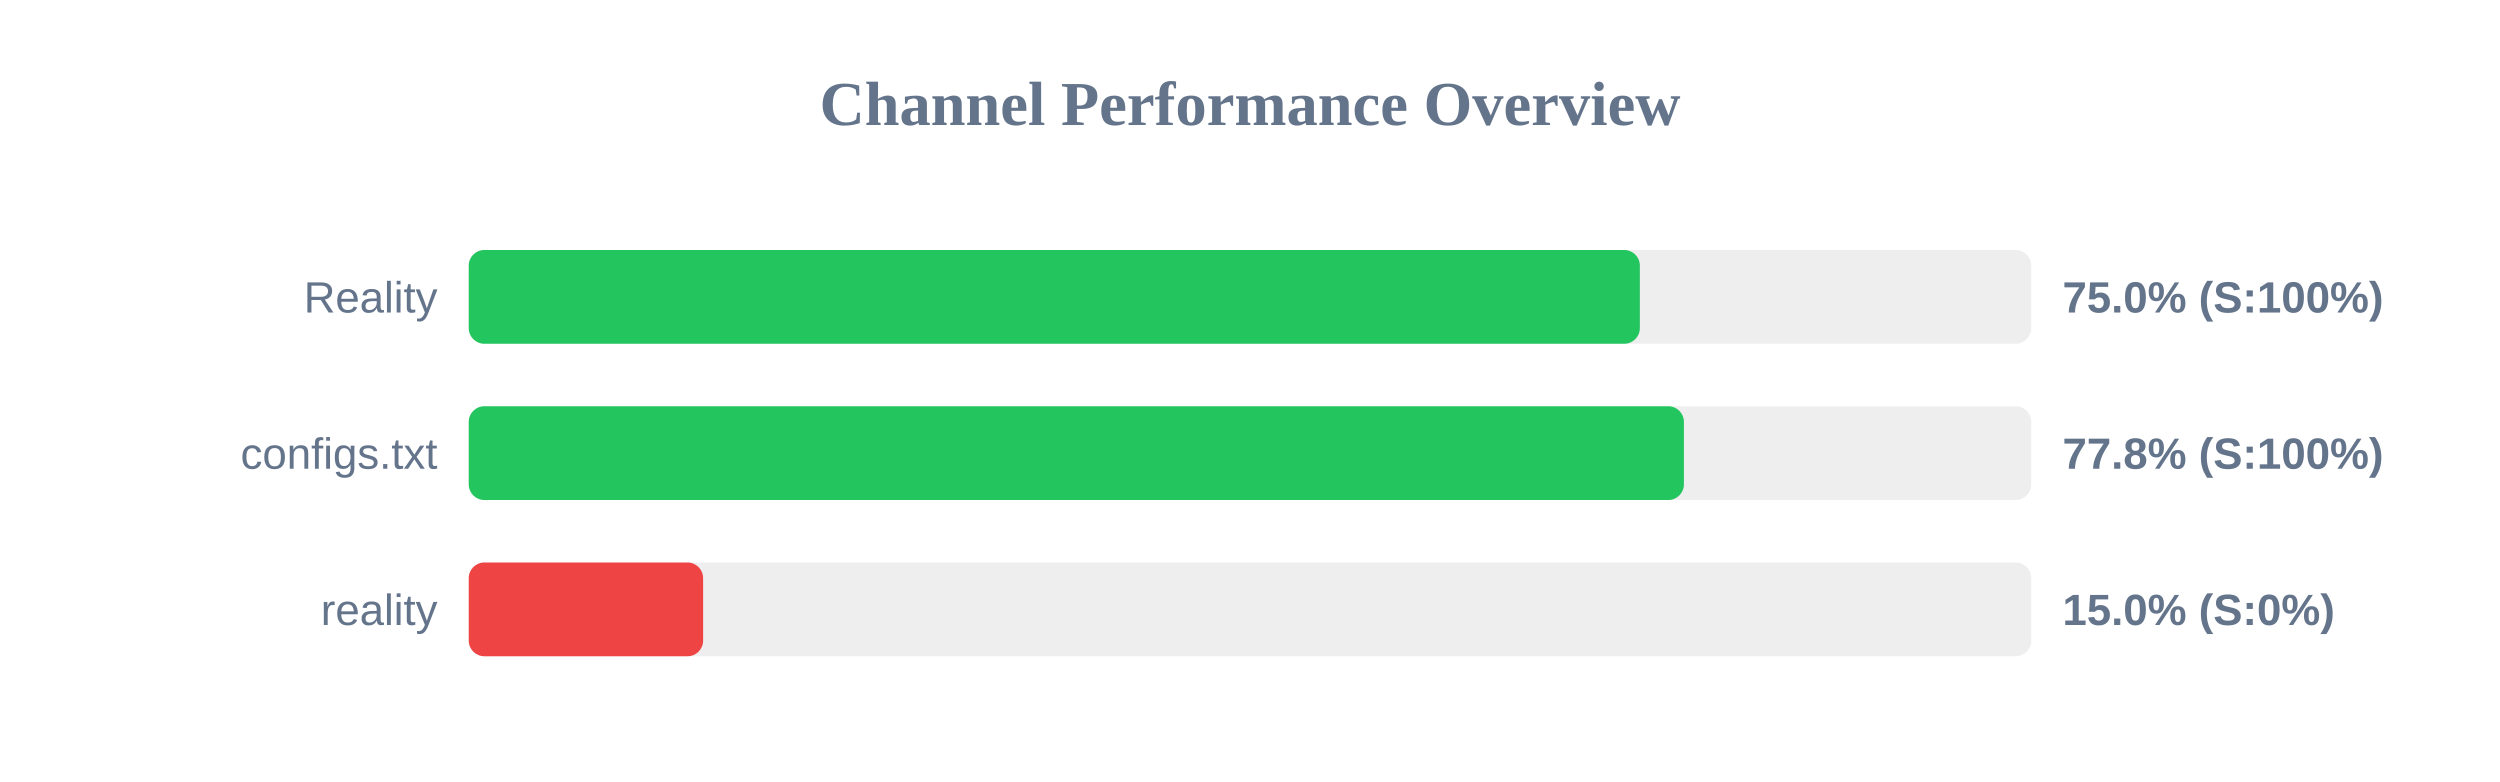
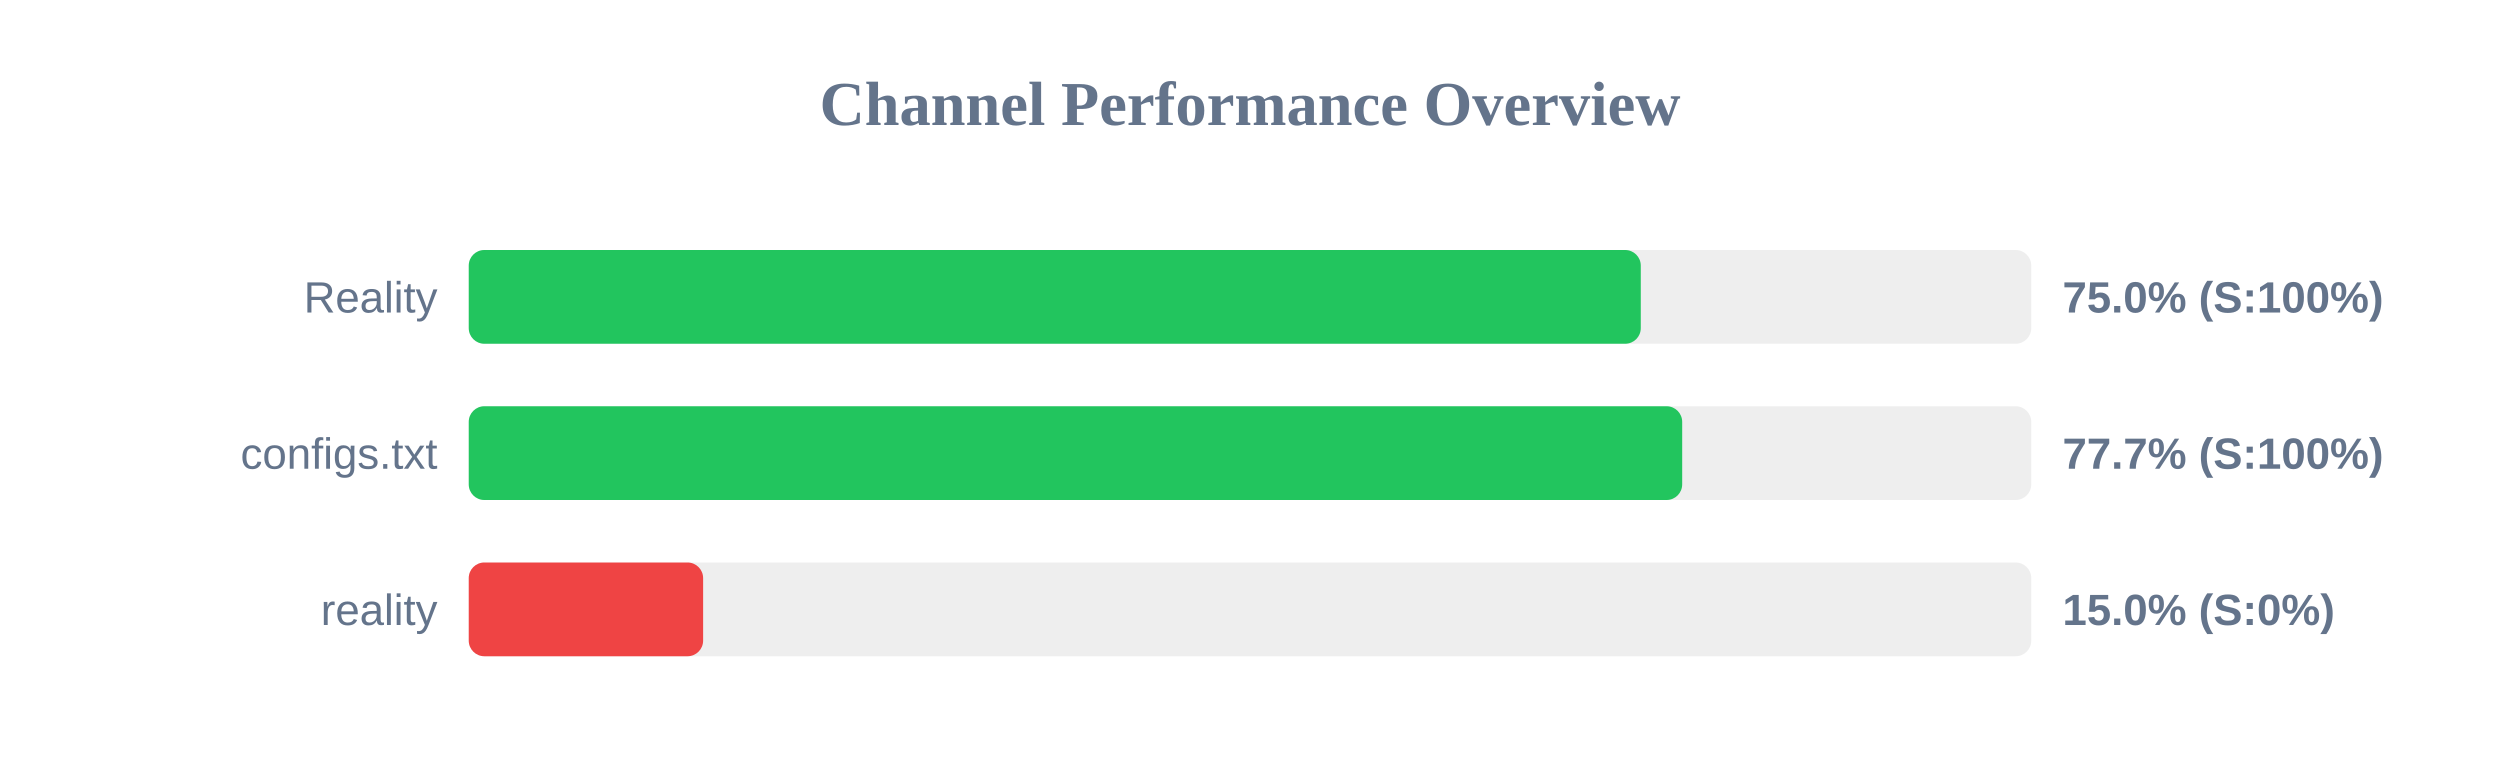
<svg xmlns="http://www.w3.org/2000/svg" width="800" height="250" version="1.1">
  <style>
        .row { font: 14px Arial; fill: #64748b; }
        .score { font: bold 14px Arial; fill: #64748b; }
    </style>
  <text x="400" y="40" text-anchor="middle" font-size="20px" font-weight="bold" fill="#64748b">Channel Performance Overview</text>
  <rect x="150" y="80" width="500" height="30" fill="#eee" rx="5" />
-   <rect x="150" y="80" width="374.75" height="30" fill="#22c55e" rx="5" />
+   <rect x="150" y="80" width="375.05" height="30" fill="#22c55e" rx="5" />
  <text x="140" y="100" text-anchor="end" class="row">Reality</text>
  <text x="660" y="100" text-anchor="start" class="score">75.0% (S:100%)</text>
  <rect x="150" y="130" width="500" height="30" fill="#eee" rx="5" />
-   <rect x="150" y="130" width="388.85" height="30" fill="#22c55e" rx="5" />
+   <rect x="150" y="130" width="388.3" height="30" fill="#22c55e" rx="5" />
  <text x="140" y="150" text-anchor="end" class="row">configs.txt</text>
-   <text x="660" y="150" text-anchor="start" class="score">77.8% (S:100%)</text>
+   <text x="660" y="150" text-anchor="start" class="score">77.7% (S:100%)</text>
  <rect x="150" y="180" width="500" height="30" fill="#eee" rx="5" />
  <rect x="150" y="180" width="75.0" height="30" fill="#ef4444" rx="5" />
  <text x="140" y="200" text-anchor="end" class="row">reality</text>
  <text x="660" y="200" text-anchor="start" class="score">15.0% (S:0%)</text>
</svg>
